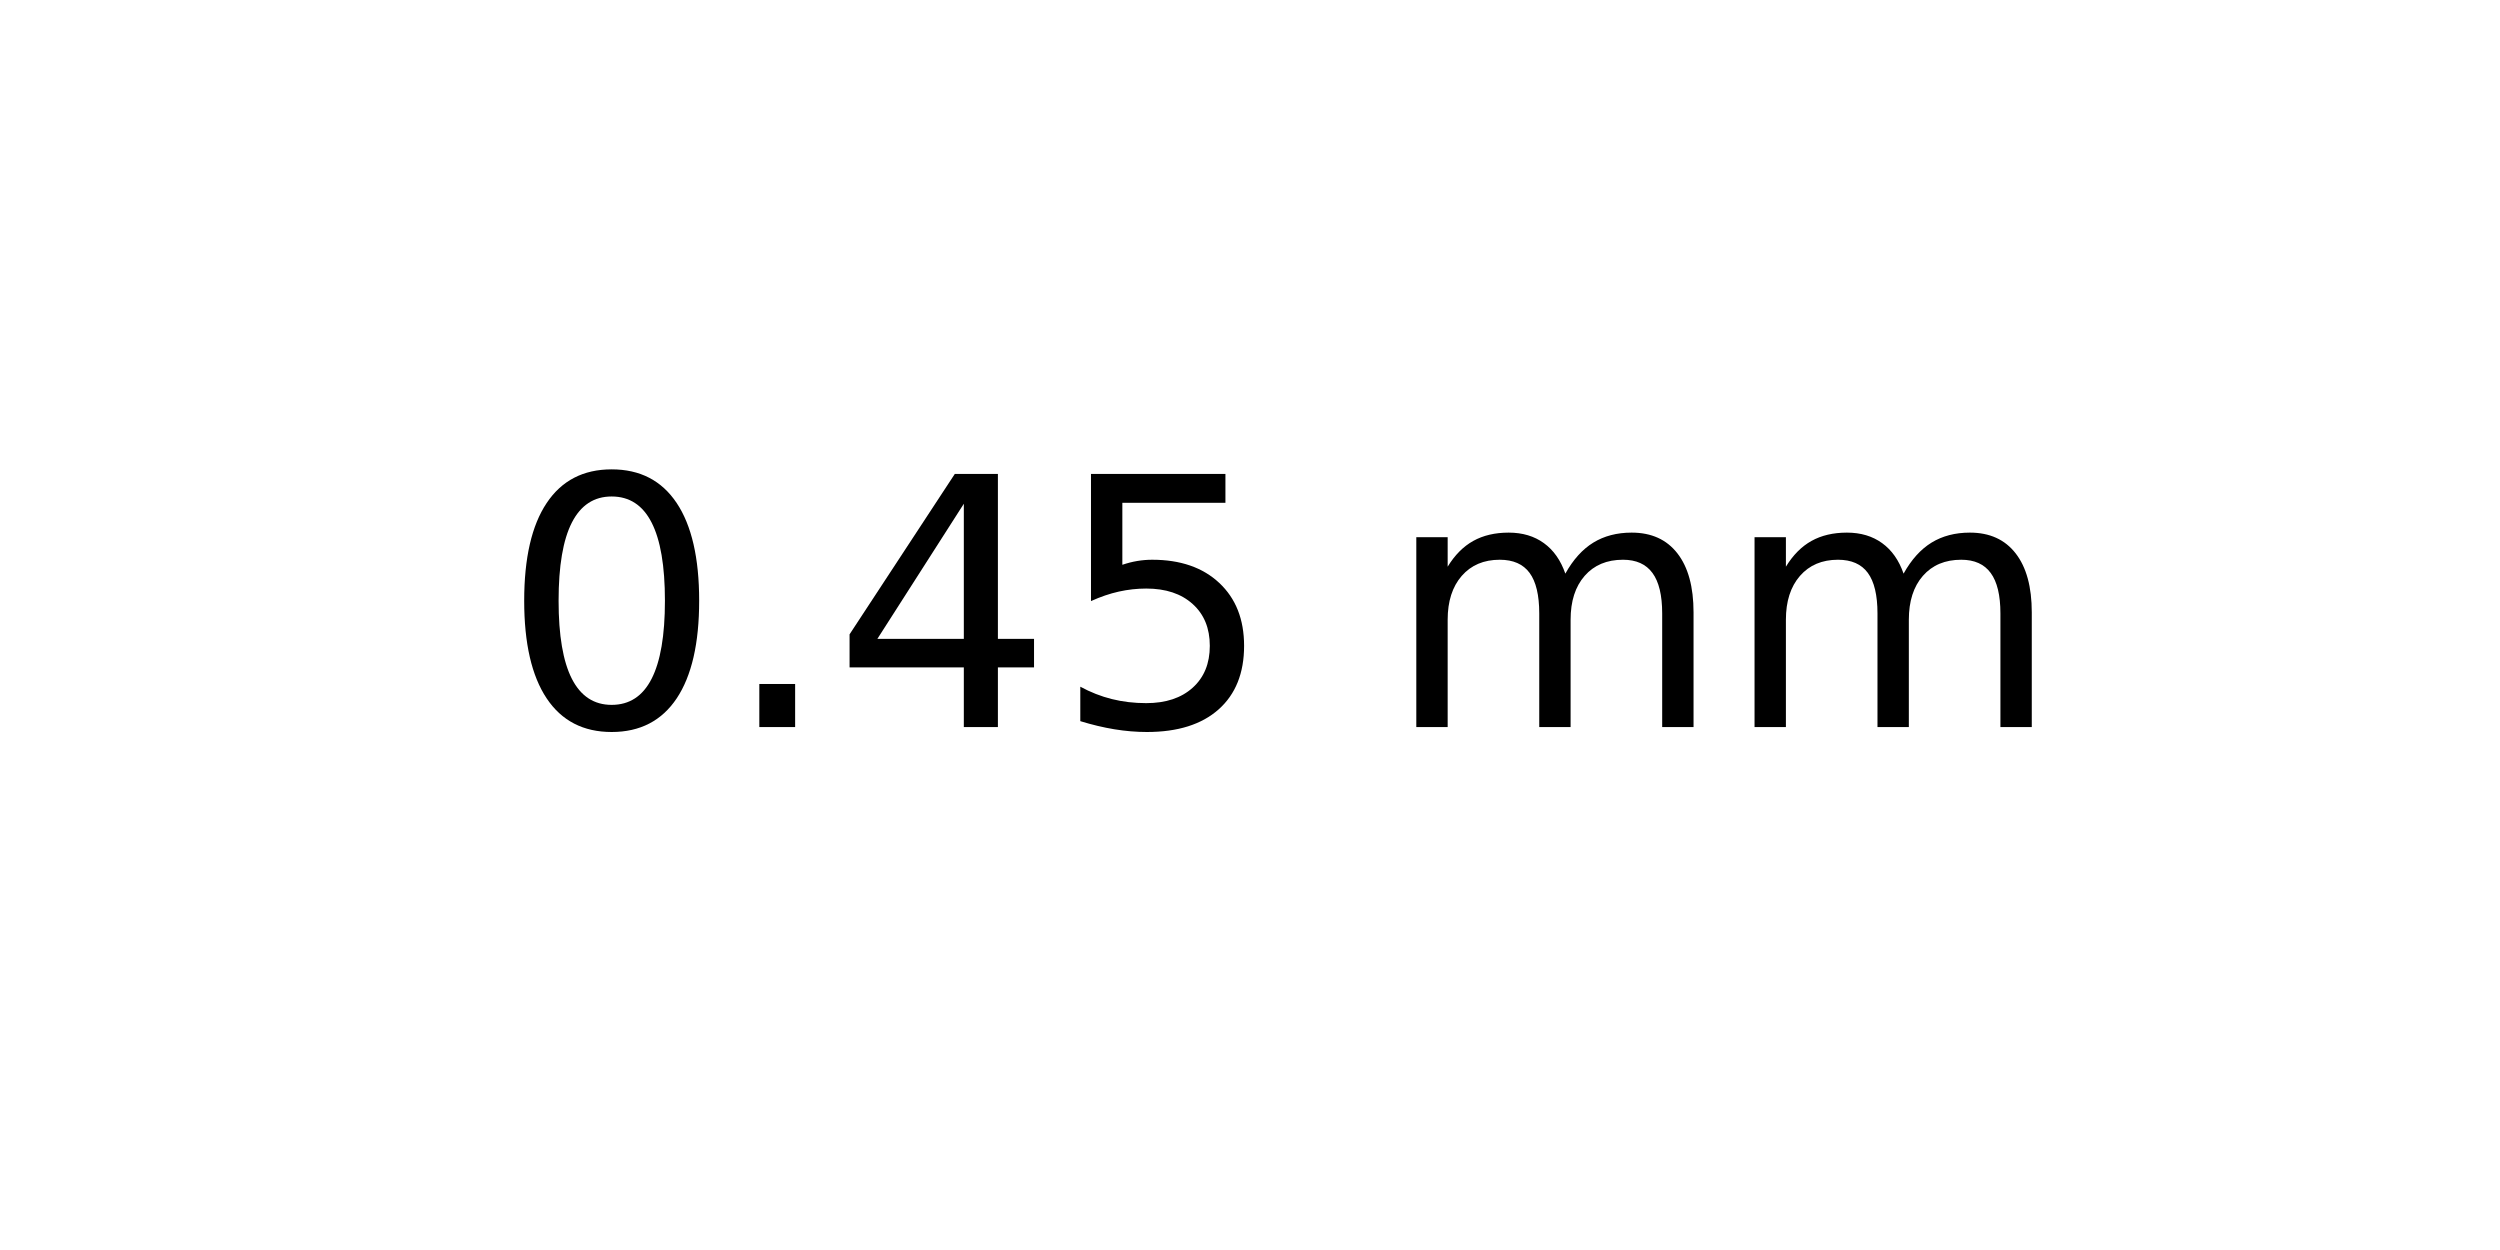
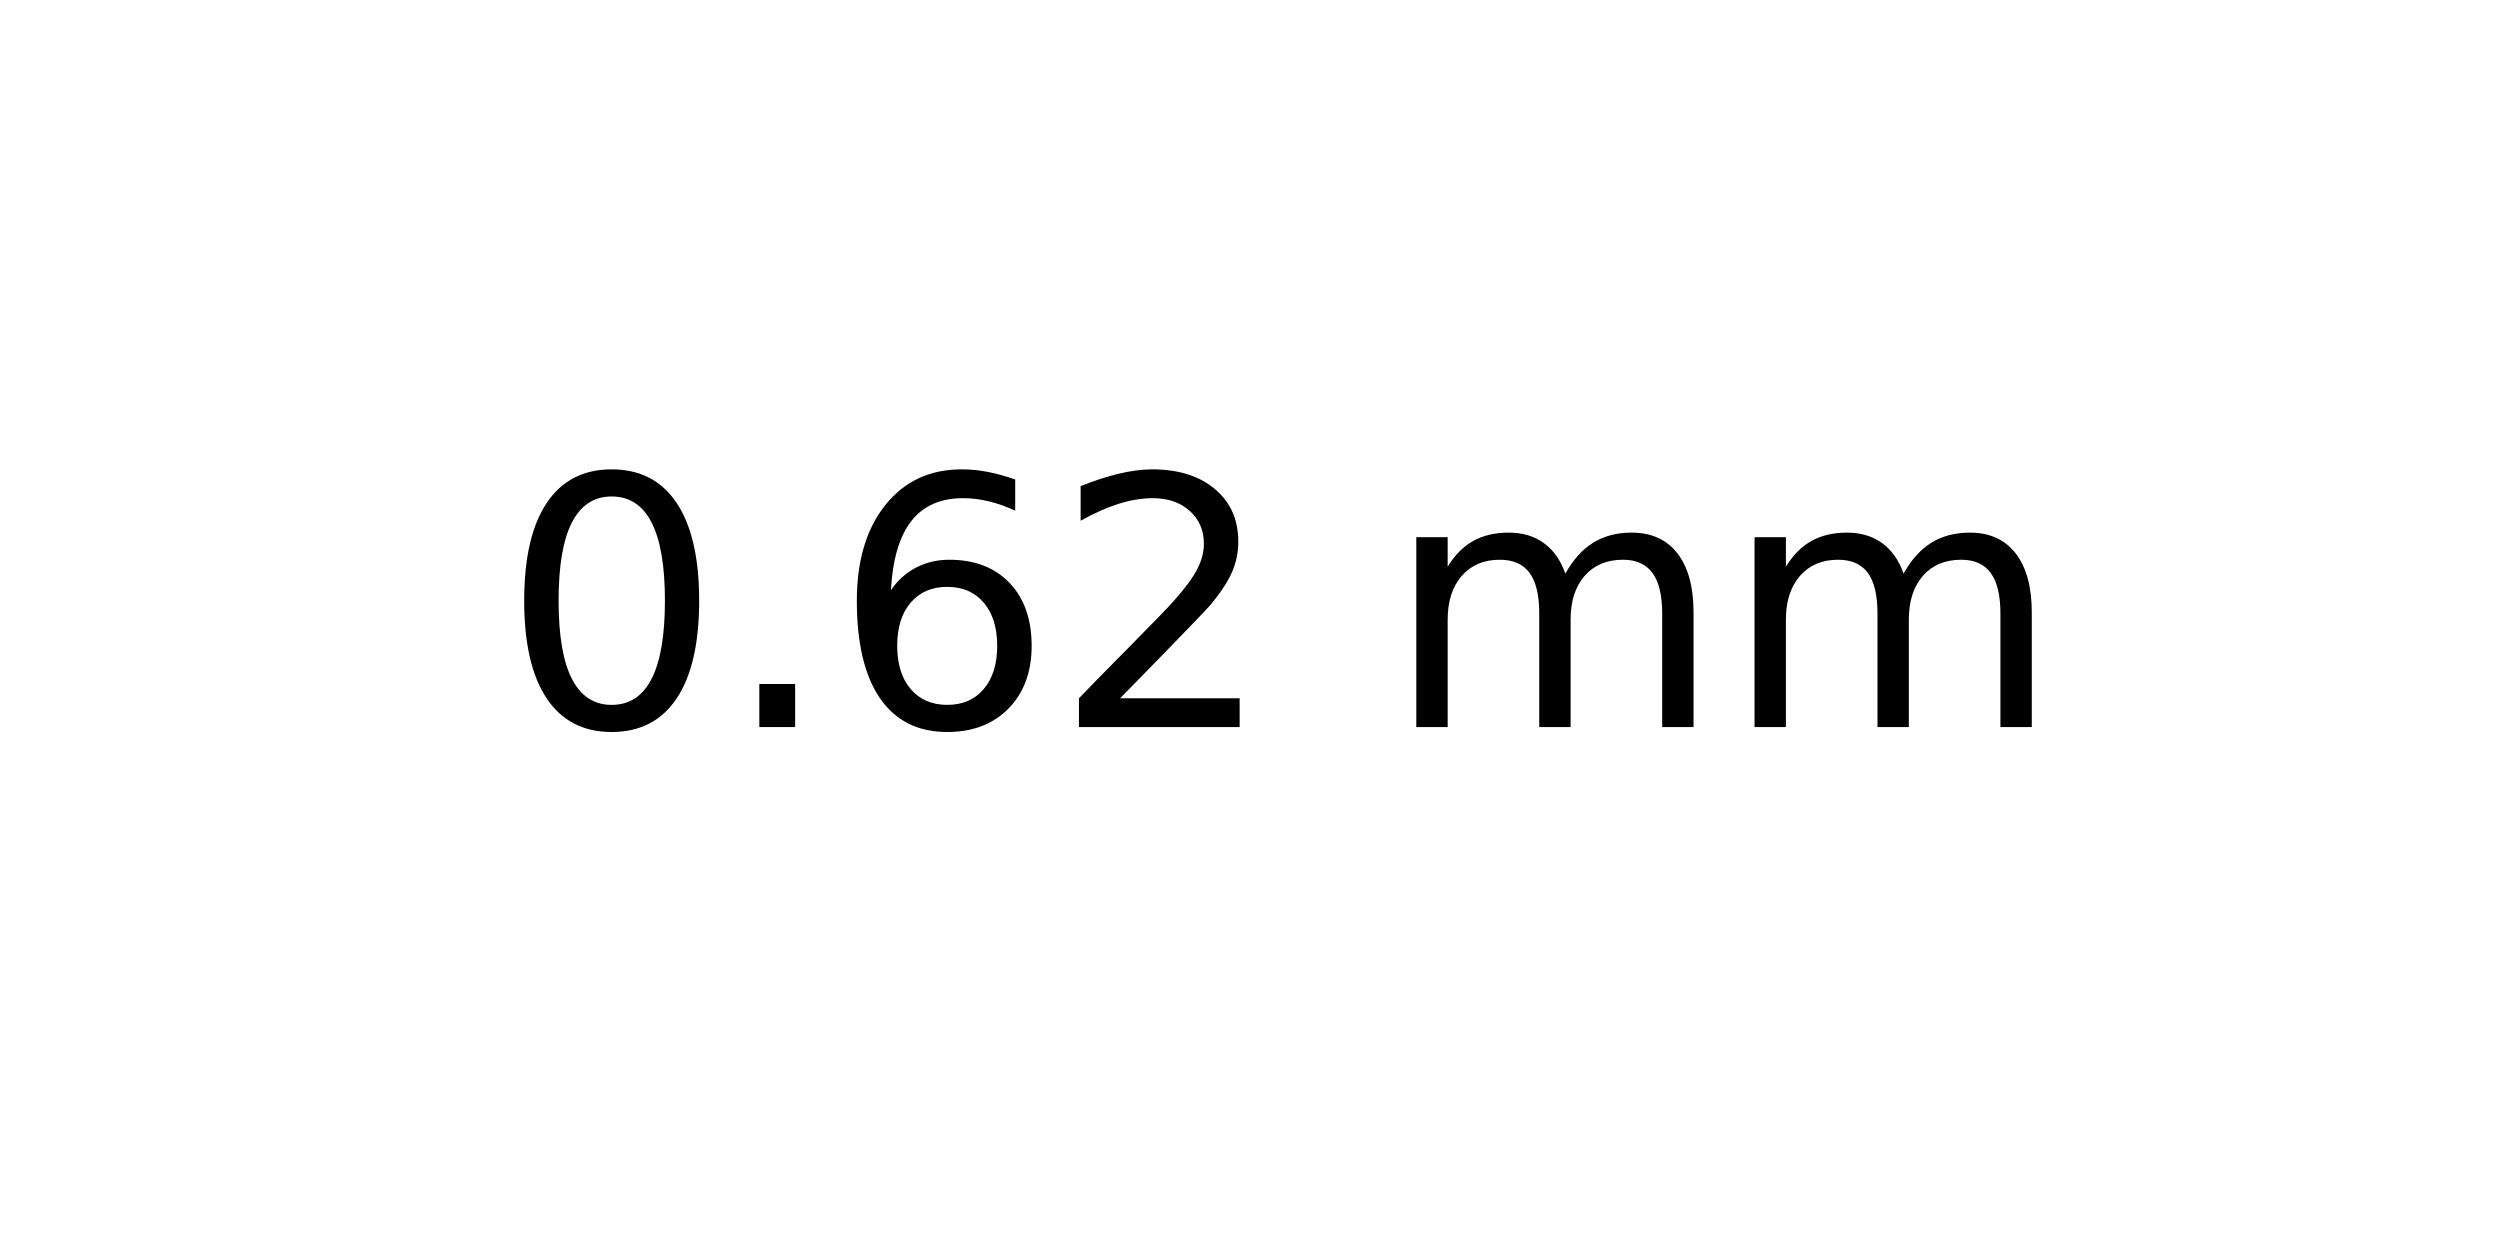
<svg xmlns="http://www.w3.org/2000/svg" xmlns:xlink="http://www.w3.org/1999/xlink" width="72pt" height="36pt" viewBox="0 0 72 36" version="1.1">
  <defs>
    <style type="text/css">*{stroke-linejoin: round; stroke-linecap: butt}</style>
  </defs>
  <g id="figure_1">
    <g id="axes_1">
      <g id="text_1">
        <g transform="translate(14.4375 20.93937) scale(0.1 -0.1)">
          <defs>
            <path id="DejaVuSans-30" d="M 2034 4250  Q 1547 4250 1301 3770  Q 1056 3291 1056 2328  Q 1056 1369 1301 889  Q 1547 409 2034 409  Q 2525 409 2770 889  Q 3016 1369 3016 2328  Q 3016 3291 2770 3770  Q 2525 4250 2034 4250  z M 2034 4750  Q 2819 4750 3233 4129  Q 3647 3509 3647 2328  Q 3647 1150 3233 529  Q 2819 -91 2034 -91  Q 1250 -91 836 529  Q 422 1150 422 2328  Q 422 3509 836 4129  Q 1250 4750 2034 4750  z " transform="scale(0.015625)" />
            <path id="DejaVuSans-2e" d="M 684 794  L 1344 794  L 1344 0  L 684 0  L 684 794  z " transform="scale(0.015625)" />
-             <path id="DejaVuSans-34" d="M 2419 4116  L 825 1625  L 2419 1625  L 2419 4116  z M 2253 4666  L 3047 4666  L 3047 1625  L 3713 1625  L 3713 1100  L 3047 1100  L 3047 0  L 2419 0  L 2419 1100  L 313 1100  L 313 1709  L 2253 4666  z " transform="scale(0.015625)" />
-             <path id="DejaVuSans-35" d="M 691 4666  L 3169 4666  L 3169 4134  L 1269 4134  L 1269 2991  Q 1406 3038 1543 3061  Q 1681 3084 1819 3084  Q 2600 3084 3056 2656  Q 3513 2228 3513 1497  Q 3513 744 3044 326  Q 2575 -91 1722 -91  Q 1428 -91 1123 -41  Q 819 9 494 109  L 494 744  Q 775 591 1075 516  Q 1375 441 1709 441  Q 2250 441 2565 725  Q 2881 1009 2881 1497  Q 2881 1984 2565 2268  Q 2250 2553 1709 2553  Q 1456 2553 1204 2497  Q 953 2441 691 2322  L 691 4666  z " transform="scale(0.015625)" />
+             <path id="DejaVuSans-36" d="M 2113 2584  Q 1688 2584 1439 2293  Q 1191 2003 1191 1497  Q 1191 994 1439 701  Q 1688 409 2113 409  Q 2538 409 2786 701  Q 3034 994 3034 1497  Q 3034 2003 2786 2293  Q 2538 2584 2113 2584  z M 3366 4563  L 3366 3988  Q 3128 4100 2886 4159  Q 2644 4219 2406 4219  Q 1781 4219 1451 3797  Q 1122 3375 1075 2522  Q 1259 2794 1537 2939  Q 1816 3084 2150 3084  Q 2853 3084 3261 2657  Q 3669 2231 3669 1497  Q 3669 778 3244 343  Q 2819 -91 2113 -91  Q 1303 -91 875 529  Q 447 1150 447 2328  Q 447 3434 972 4092  Q 1497 4750 2381 4750  Q 2619 4750 2861 4703  Q 3103 4656 3366 4563  z " transform="scale(0.015625)" />
+             <path id="DejaVuSans-32" d="M 1228 531  L 3431 531  L 3431 0  L 469 0  L 469 531  Q 828 903 1448 1529  Q 2069 2156 2228 2338  Q 2531 2678 2651 2914  Q 2772 3150 2772 3378  Q 2772 3750 2511 3984  Q 2250 4219 1831 4219  Q 1534 4219 1204 4116  Q 875 4013 500 3803  L 500 4441  Q 881 4594 1212 4672  Q 1544 4750 1819 4750  Q 2544 4750 2975 4387  Q 3406 4025 3406 3419  Q 3406 3131 3298 2873  Q 3191 2616 2906 2266  Q 2828 2175 2409 1742  Q 1991 1309 1228 531  z " transform="scale(0.015625)" />
            <path id="DejaVuSans-20" transform="scale(0.015625)" />
            <path id="DejaVuSans-6d" d="M 3328 2828  Q 3544 3216 3844 3400  Q 4144 3584 4550 3584  Q 5097 3584 5394 3201  Q 5691 2819 5691 2113  L 5691 0  L 5113 0  L 5113 2094  Q 5113 2597 4934 2840  Q 4756 3084 4391 3084  Q 3944 3084 3684 2787  Q 3425 2491 3425 1978  L 3425 0  L 2847 0  L 2847 2094  Q 2847 2600 2669 2842  Q 2491 3084 2119 3084  Q 1678 3084 1418 2786  Q 1159 2488 1159 1978  L 1159 0  L 581 0  L 581 3500  L 1159 3500  L 1159 2956  Q 1356 3278 1631 3431  Q 1906 3584 2284 3584  Q 2666 3584 2933 3390  Q 3200 3197 3328 2828  z " transform="scale(0.015625)" />
          </defs>
          <use xlink:href="#DejaVuSans-30" />
          <use xlink:href="#DejaVuSans-2e" x="63.623" />
-           <use xlink:href="#DejaVuSans-34" x="95.41" />
-           <use xlink:href="#DejaVuSans-35" x="159.033" />
+           <use xlink:href="#DejaVuSans-36" x="95.41" />
+           <use xlink:href="#DejaVuSans-32" x="159.033" />
          <use xlink:href="#DejaVuSans-20" x="222.656" />
          <use xlink:href="#DejaVuSans-6d" x="254.443" />
          <use xlink:href="#DejaVuSans-6d" x="351.855" />
        </g>
      </g>
    </g>
  </g>
</svg>
